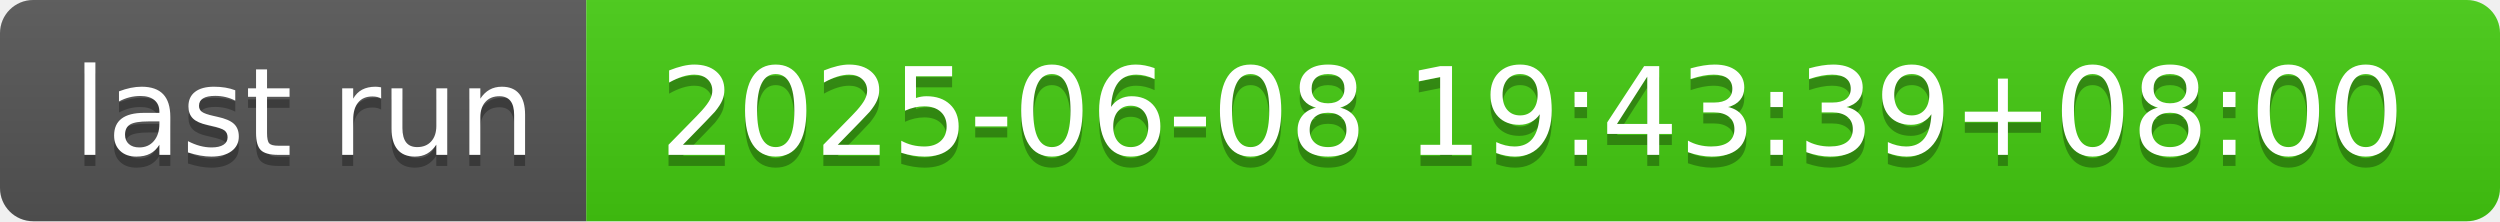
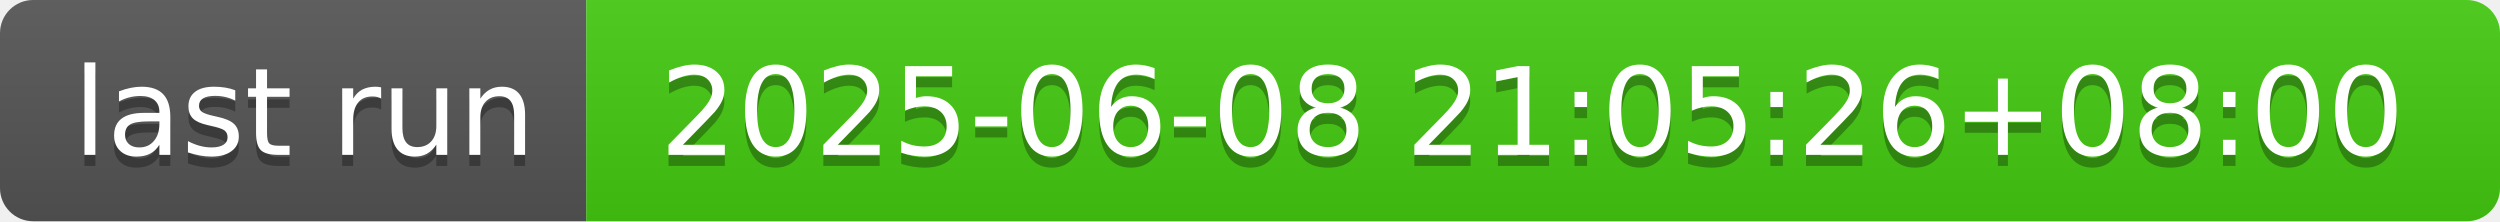
- <svg xmlns="http://www.w3.org/2000/svg" width="226" height="20" role="img" aria-label="last run: 2025-06-08 19:43:39+08:00">
+ <svg xmlns="http://www.w3.org/2000/svg" width="226" height="20" role="img" aria-label="last run: 2025-06-08 21:05:26+08:00">
  <linearGradient id="s" x2="0" y2="100%">
    <stop offset="0" stop-color="#bbb" stop-opacity=".1" />
    <stop offset="1" stop-opacity=".1" />
  </linearGradient>
  <clipPath id="r">
    <rect width="226" height="20" rx="3" fill="#fff" />
  </clipPath>
  <g clip-path="url(#r)">
    <rect width="53" height="20" fill="#555" />
    <rect x="53" width="173" height="20" fill="#4c1" />
    <rect width="226" height="20" fill="url(#s)" />
  </g>
  <g fill="#fff" text-anchor="middle" font-family="Verdana,Geneva,DejaVu Sans,sans-serif" text-rendering="geometricPrecision" font-size="110">
    <text aria-hidden="true" x="275" y="150" fill="#010101" fill-opacity=".3" transform="scale(.1)" textLength="430">last run</text>
    <text x="275" y="140" transform="scale(.1)" fill="#fff" textLength="430">last run</text>
-     <text aria-hidden="true" x="1385" y="150" fill="#010101" fill-opacity=".3" transform="scale(.1)" textLength="1630">2025-06-08 19:43:39+08:00</text>
-     <text x="1385" y="140" transform="scale(.1)" fill="#fff" textLength="1630">2025-06-08 19:43:39+08:00</text>
+     <text aria-hidden="true" x="1385" y="150" fill="#010101" fill-opacity=".3" transform="scale(.1)" textLength="1630">2025-06-08 21:05:26+08:00</text>
+     <text x="1385" y="140" transform="scale(.1)" fill="#fff" textLength="1630">2025-06-08 21:05:26+08:00</text>
  </g>
</svg>
